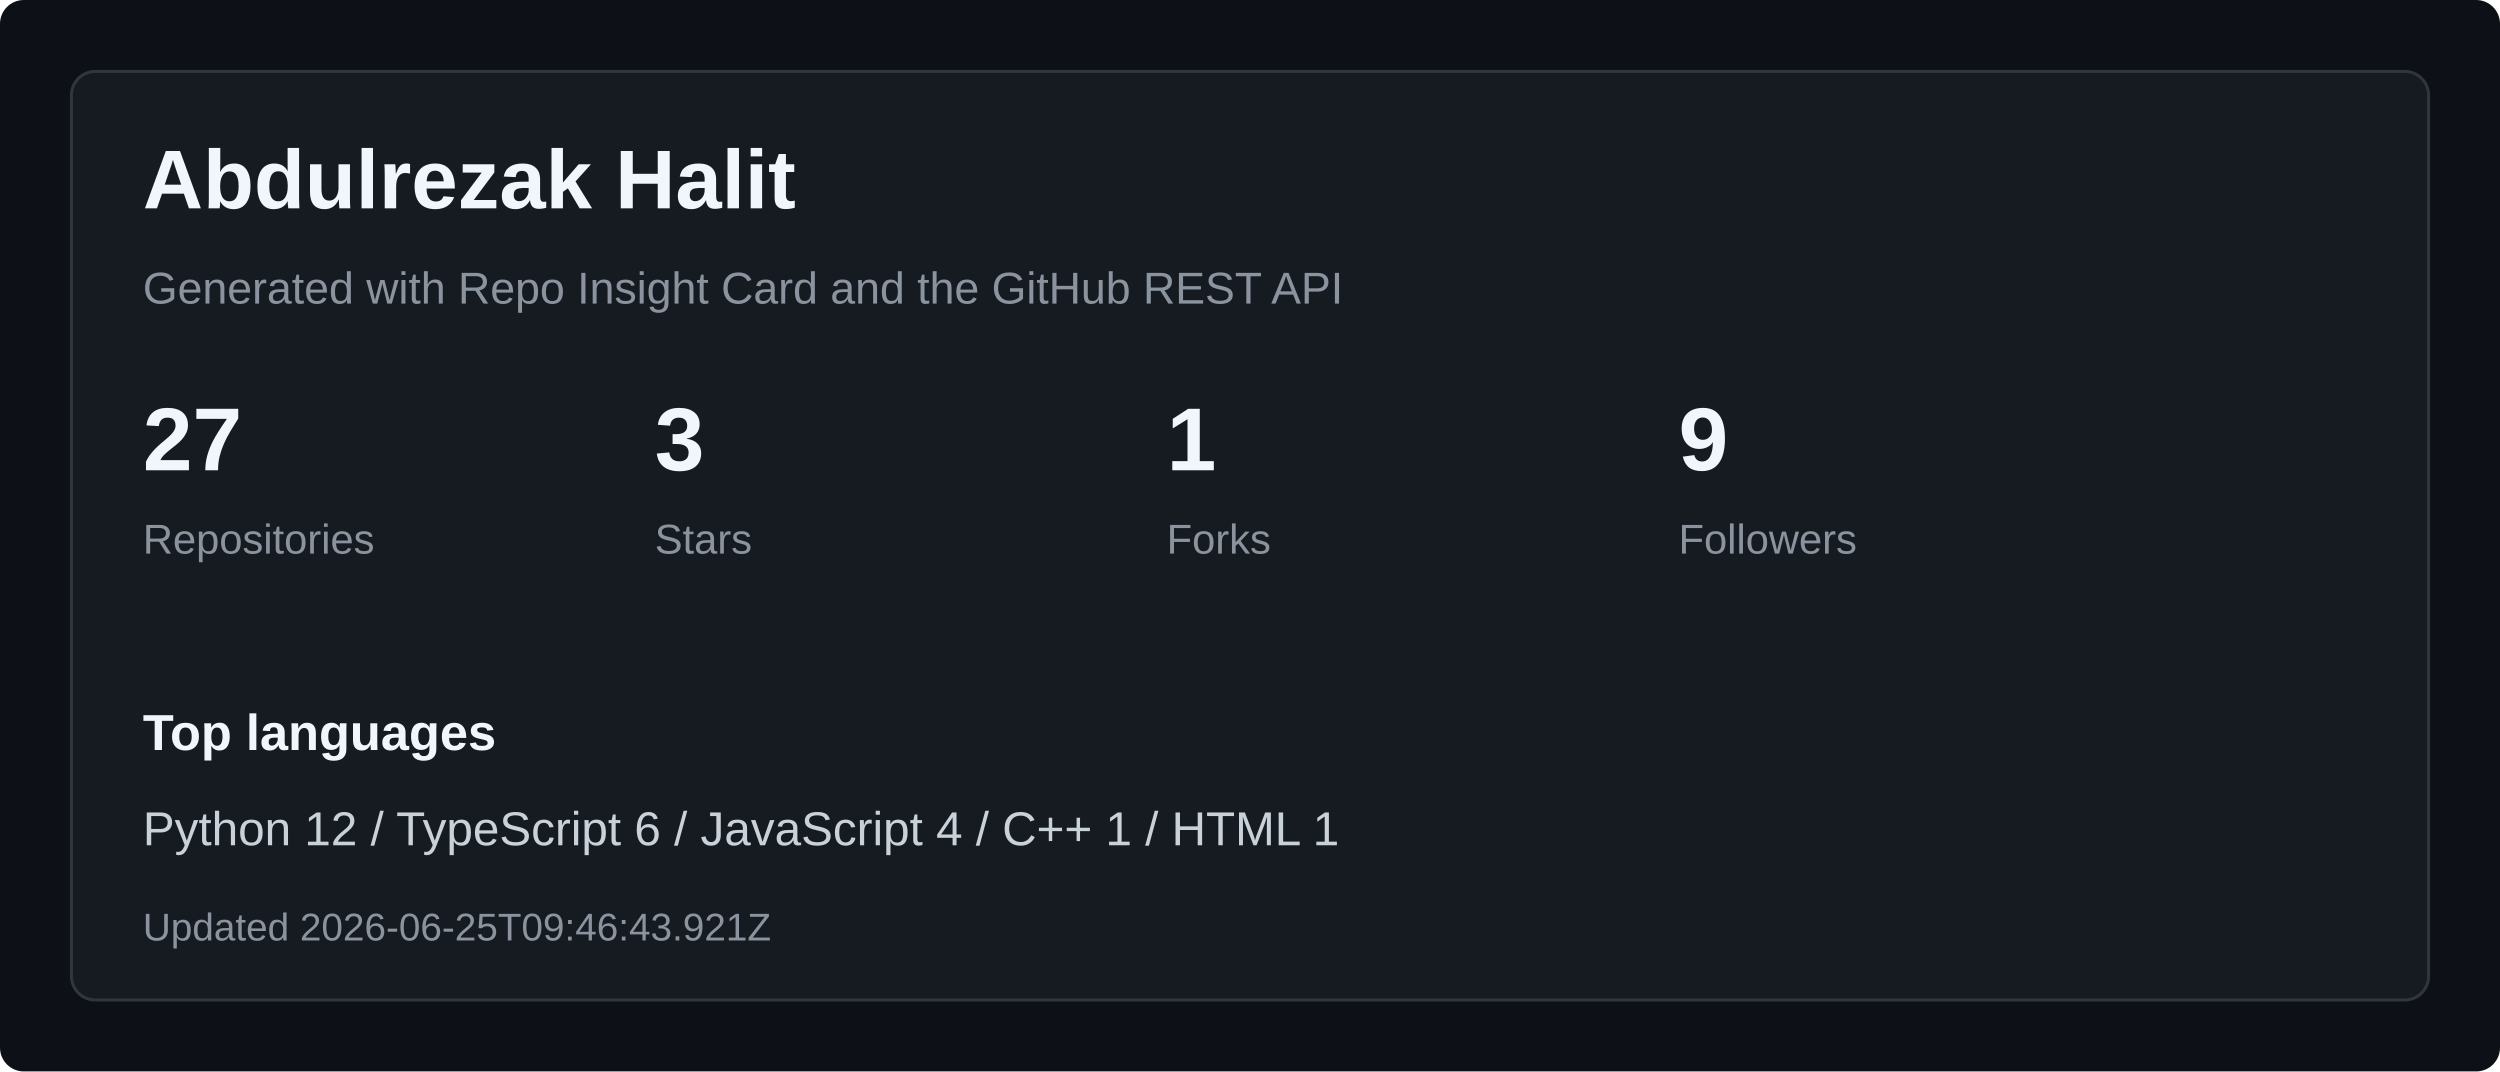
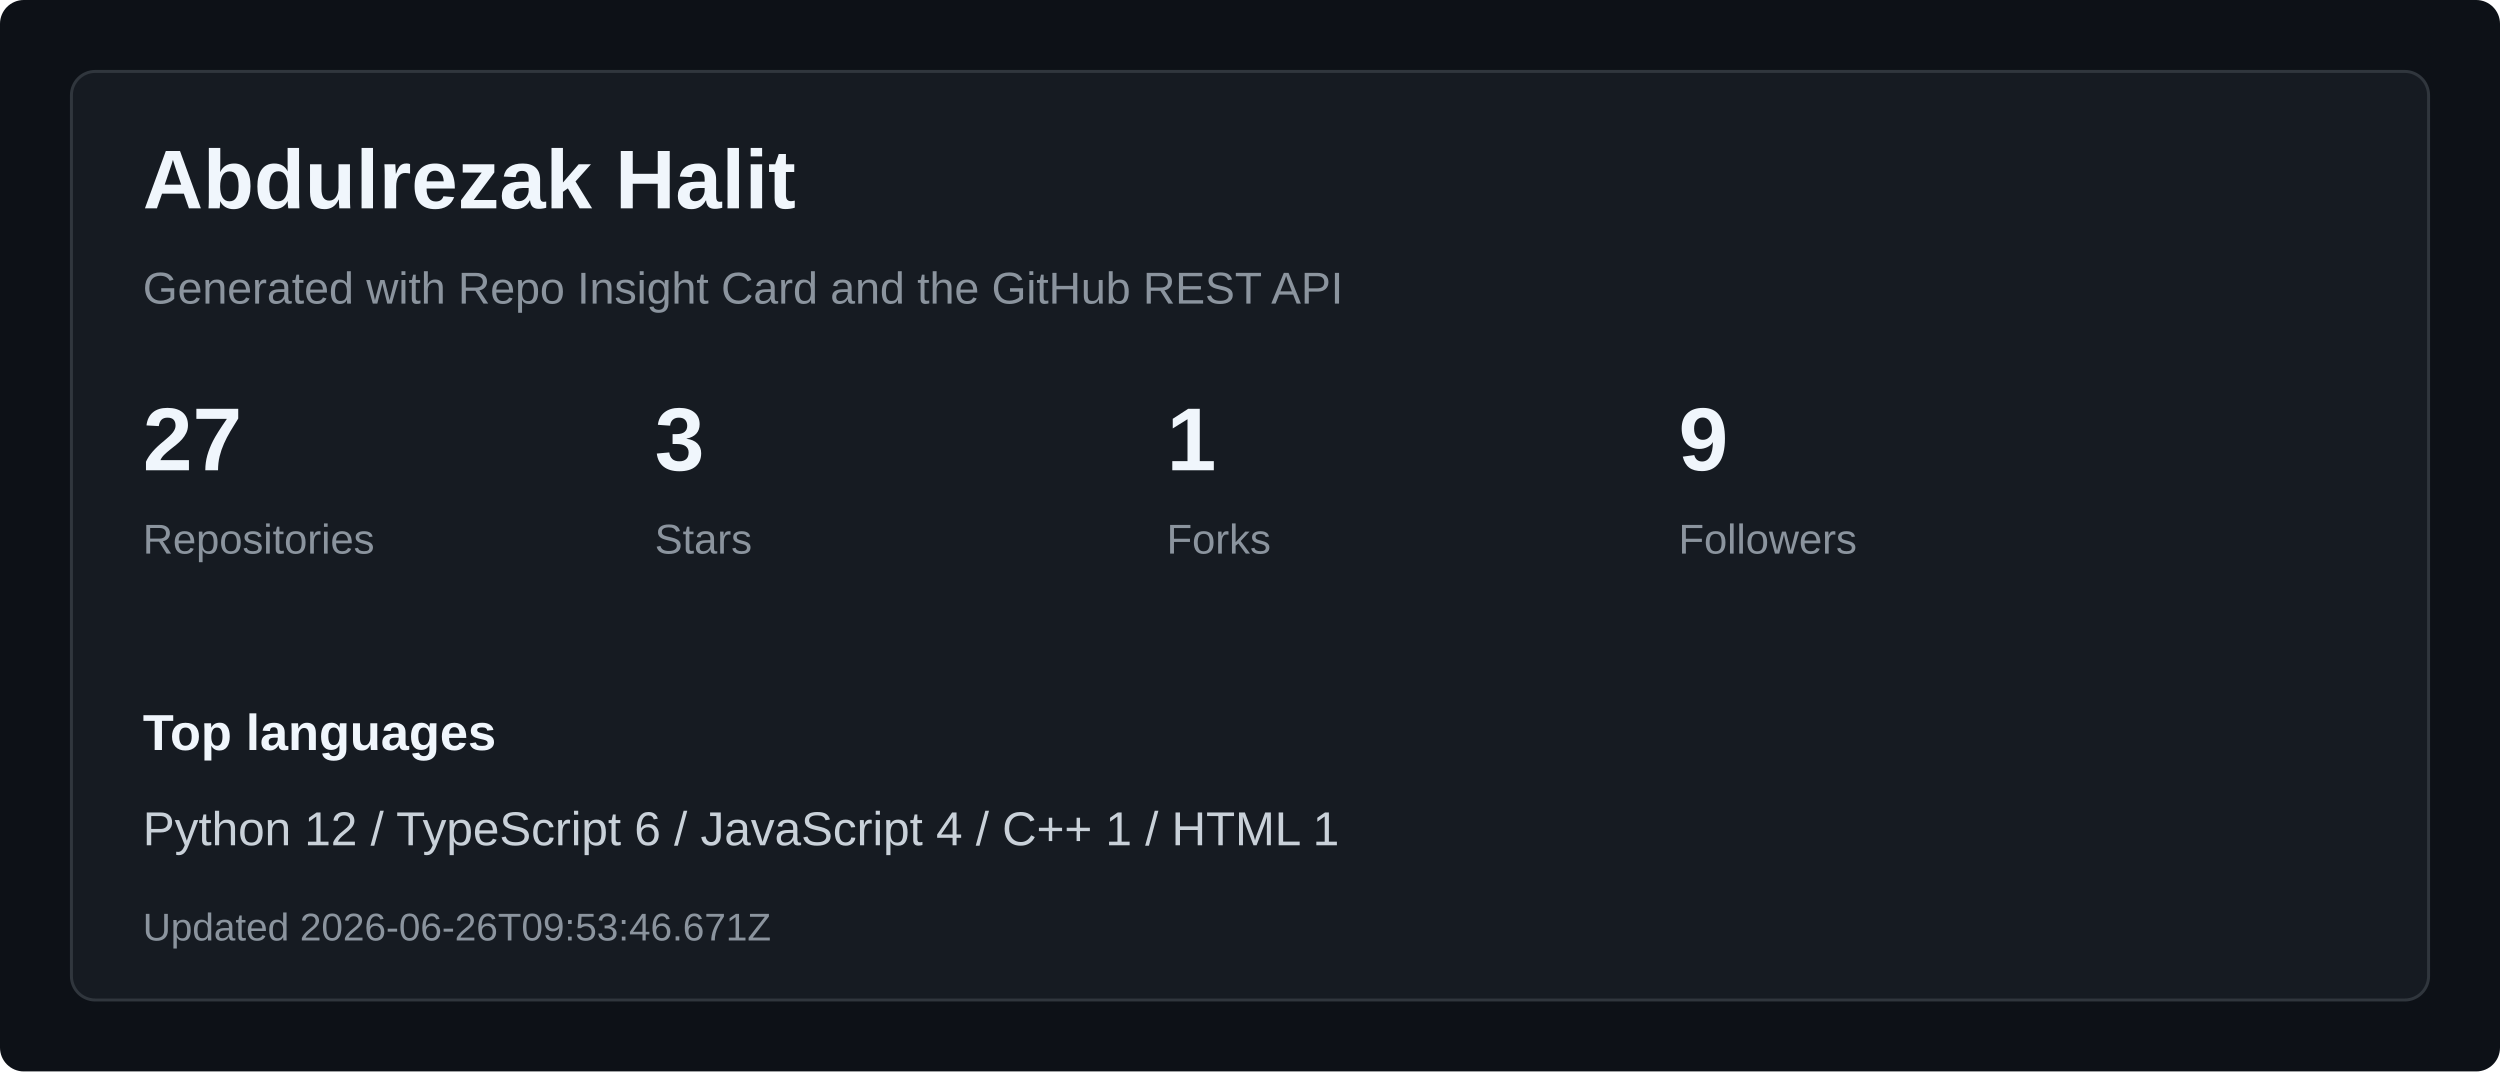
<svg xmlns="http://www.w3.org/2000/svg" width="840" height="360" viewBox="0 0 840 360" fill="none" role="img" aria-labelledby="title desc">
  <rect width="840" height="360" rx="8" fill="#0D1117" />
  <rect x="24" y="24" width="792" height="312" rx="8" fill="#161B22" stroke="#30363D" />
  <text x="48" y="70" fill="#F0F6FC" font-family="Arial, sans-serif" font-size="28" font-weight="700">Abdulrezak Halit</text>
  <text x="48" y="102" fill="#8B949E" font-family="Arial, sans-serif" font-size="15">Generated with Repo Insight Card and the GitHub REST API</text>
  <g>
    <text x="48" y="158" fill="#F0F6FC" font-family="Arial, sans-serif" font-size="30" font-weight="700">27</text>
    <text x="48" y="186" fill="#8B949E" font-family="Arial, sans-serif" font-size="14">Repositories</text>
  </g>
  <g>
    <text x="220" y="158" fill="#F0F6FC" font-family="Arial, sans-serif" font-size="30" font-weight="700">3</text>
    <text x="220" y="186" fill="#8B949E" font-family="Arial, sans-serif" font-size="14">Stars</text>
  </g>
  <g>
    <text x="392" y="158" fill="#F0F6FC" font-family="Arial, sans-serif" font-size="30" font-weight="700">1</text>
    <text x="392" y="186" fill="#8B949E" font-family="Arial, sans-serif" font-size="14">Forks</text>
  </g>
  <g>
    <text x="564" y="158" fill="#F0F6FC" font-family="Arial, sans-serif" font-size="30" font-weight="700">9</text>
    <text x="564" y="186" fill="#8B949E" font-family="Arial, sans-serif" font-size="14">Followers</text>
  </g>
  <text x="48" y="252" fill="#F0F6FC" font-family="Arial, sans-serif" font-size="17" font-weight="700">Top languages</text>
  <text x="48" y="284" fill="#C9D1D9" font-family="Arial, sans-serif" font-size="16">Python 12  /  TypeScript 6  /  JavaScript 4  /  C++ 1  /  HTML 1</text>
-   <text x="48" y="316" fill="#8B949E" font-family="Arial, sans-serif" font-size="13">Updated 2026-06-25T09:46:43.921Z</text>
+   <text x="48" y="316" fill="#8B949E" font-family="Arial, sans-serif" font-size="13">Updated 2026-06-26T09:53:46.671Z</text>
</svg>
